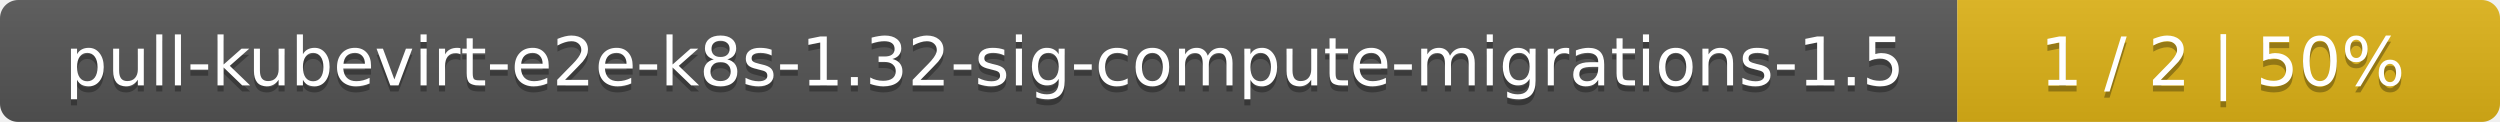
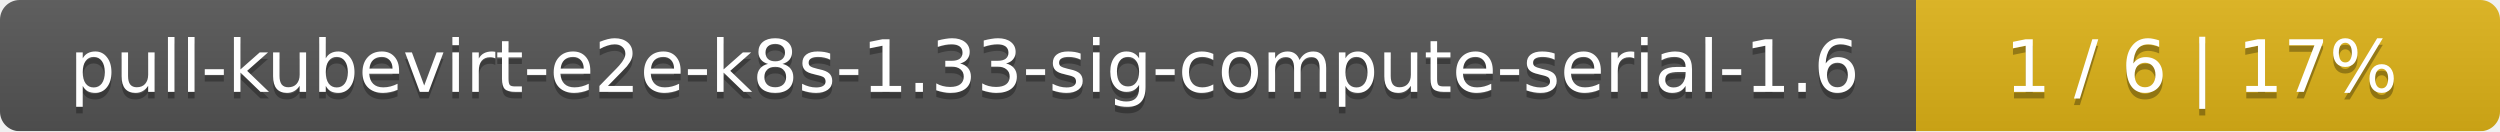
- <svg xmlns="http://www.w3.org/2000/svg" width="410" height="20">
+ <svg xmlns="http://www.w3.org/2000/svg" width="381" height="20">
  <linearGradient id="smooth" x2="0" y2="100%">
    <stop offset="0" stop-color="#bbb" stop-opacity=".1" />
    <stop offset="1" stop-opacity=".1" />
  </linearGradient>
  <mask id="round">
-     <rect width="410" height="20" rx="3" fill="#fff" />
+     <rect width="381" height="20" rx="3" fill="#fff" />
  </mask>
  <g mask="url(#round)">
-     <rect width="321" height="20" fill="#555" />
-     <rect x="321" width="89" height="20" fill="#dfb317" />
-     <rect width="410" height="20" fill="url(#smooth)" />
+     <rect width="292" height="20" fill="#555" />
+     <rect x="292" width="89" height="20" fill="#dfb317" />
+     <rect width="381" height="20" fill="url(#smooth)" />
  </g>
  <g fill="#fff" text-anchor="middle" font-family="DejaVu Sans,Verdana,Geneva,sans-serif" font-size="11">
-     <text x="161.5" y="15" fill="#010101" fill-opacity=".3">pull-kubevirt-e2e-k8s-1.32-sig-compute-migrations-1.5</text>
-     <text x="161.5" y="14">pull-kubevirt-e2e-k8s-1.32-sig-compute-migrations-1.5</text>
-     <text x="364.5" y="15" fill="#010101" fill-opacity=".3">1 / 2    |    50%</text>
-     <text x="364.5" y="14">1 / 2    |    50%</text>
+     <text x="147" y="15" fill="#010101" fill-opacity=".3">pull-kubevirt-e2e-k8s-1.33-sig-compute-serial-1.6</text>
+     <text x="147" y="14">pull-kubevirt-e2e-k8s-1.33-sig-compute-serial-1.6</text>
+     <text x="335.5" y="15" fill="#010101" fill-opacity=".3">1 / 6    |    17%</text>
+     <text x="335.5" y="14">1 / 6    |    17%</text>
  </g>
</svg>
